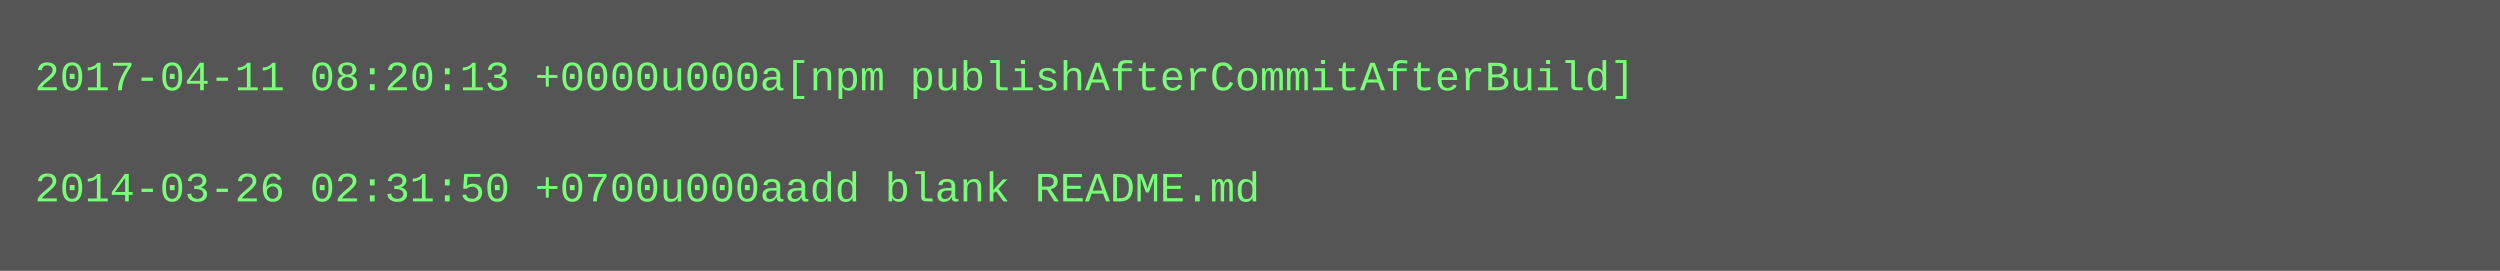
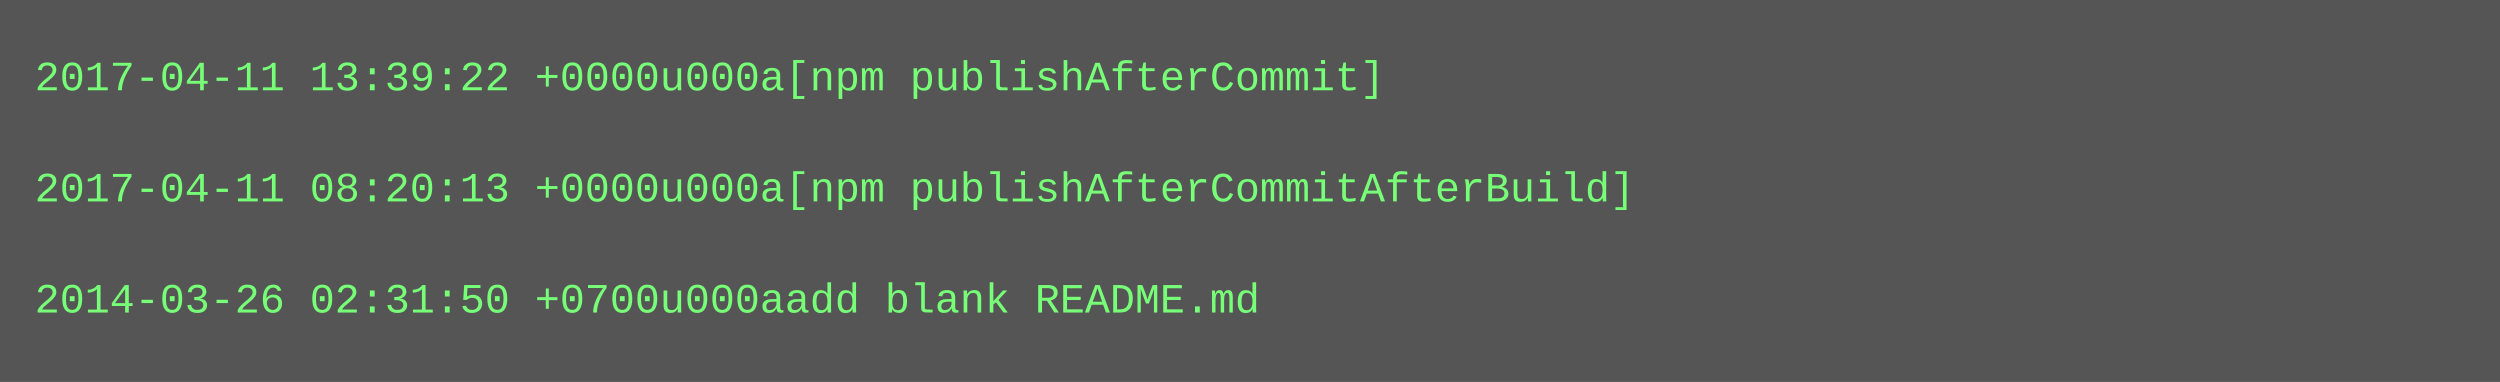
- <svg xmlns="http://www.w3.org/2000/svg" height="78" width="720">
-   <rect height="78" fill="#555" width="720" />
+ <svg xmlns="http://www.w3.org/2000/svg" height="110" width="720">
+   <rect height="110" fill="#555" width="720" />
  <text fill="#7f7" font-family="Courier New" font-size="12" xml:space="preserve">
-     <tspan x="10" y="26">2017-04-11 08:20:13 +0000u000a[npm publishAfterCommitAfterBuild]</tspan>
+     <tspan x="10" y="26">2017-04-11 13:39:22 +0000u000a[npm publishAfterCommit]</tspan>
    <tspan x="10" y="42" />
-     <tspan x="10" y="58">2014-03-26 02:31:50 +0700u000aadd blank README.md</tspan>
+     <tspan x="10" y="58">2017-04-11 08:20:13 +0000u000a[npm publishAfterCommitAfterBuild]</tspan>
+     <tspan x="10" y="74" />
+     <tspan x="10" y="90">2014-03-26 02:31:50 +0700u000aadd blank README.md</tspan>
  </text>
</svg>
